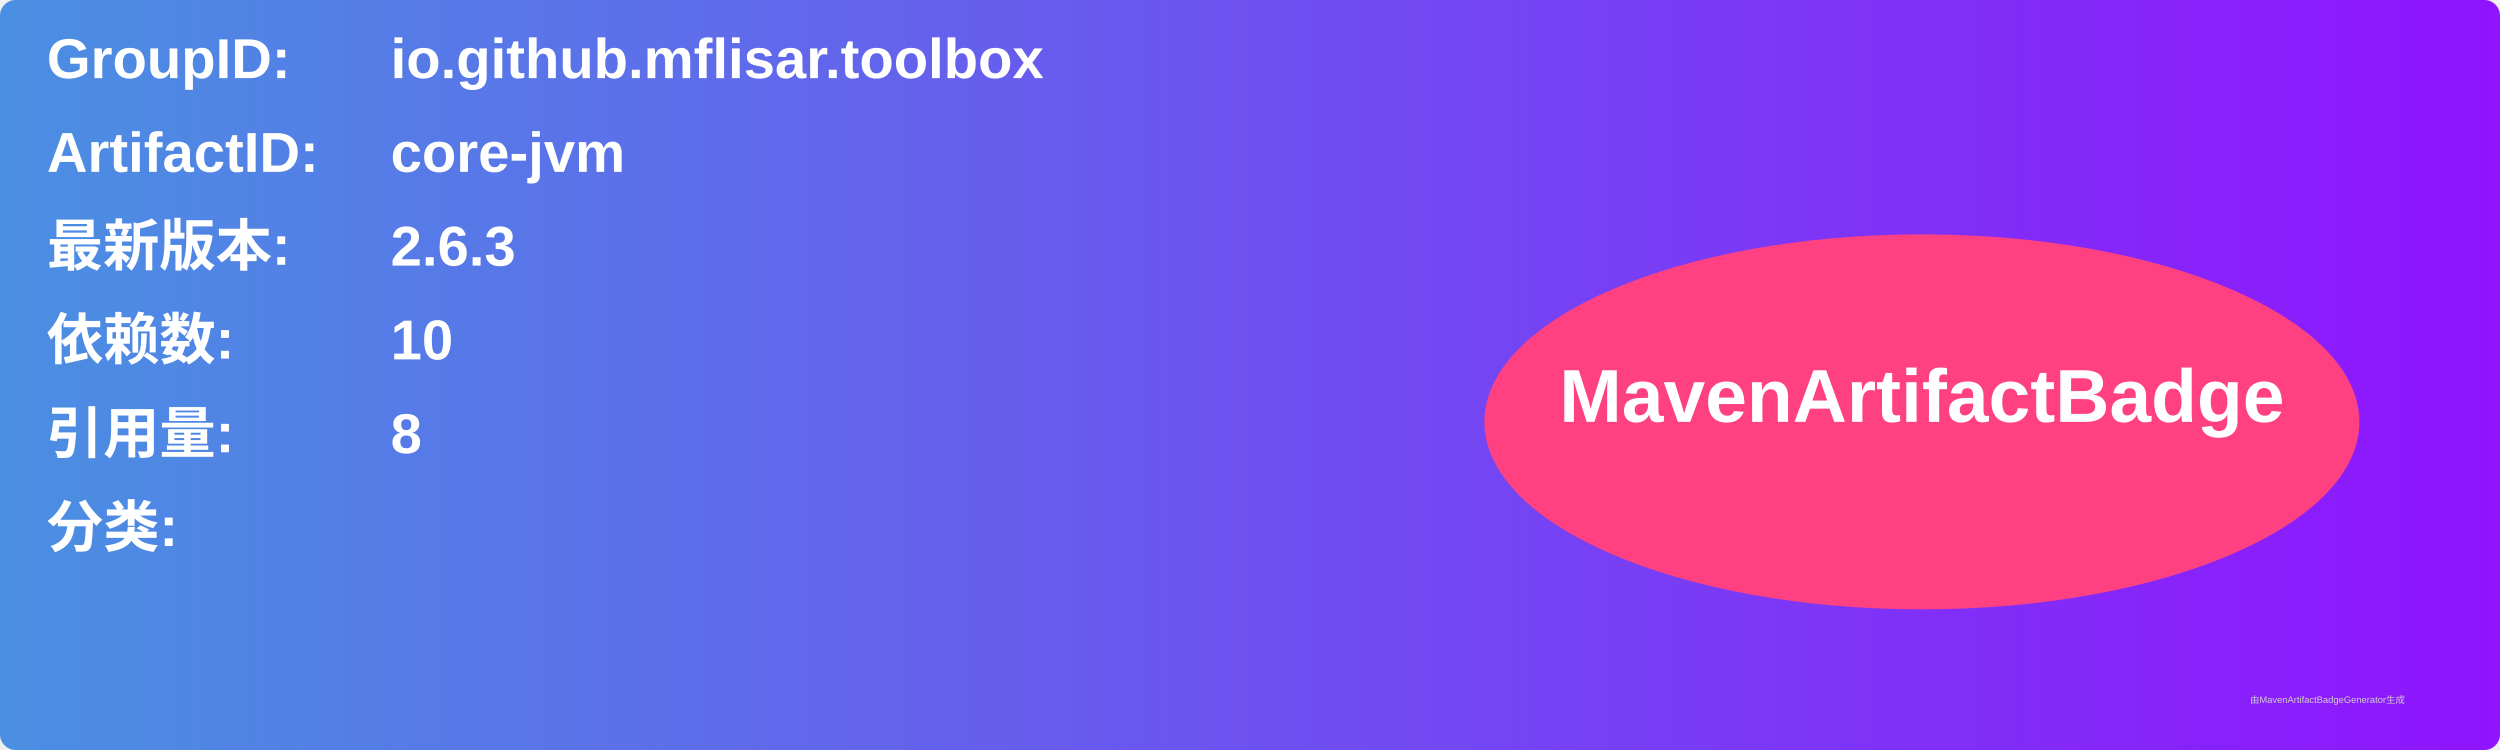
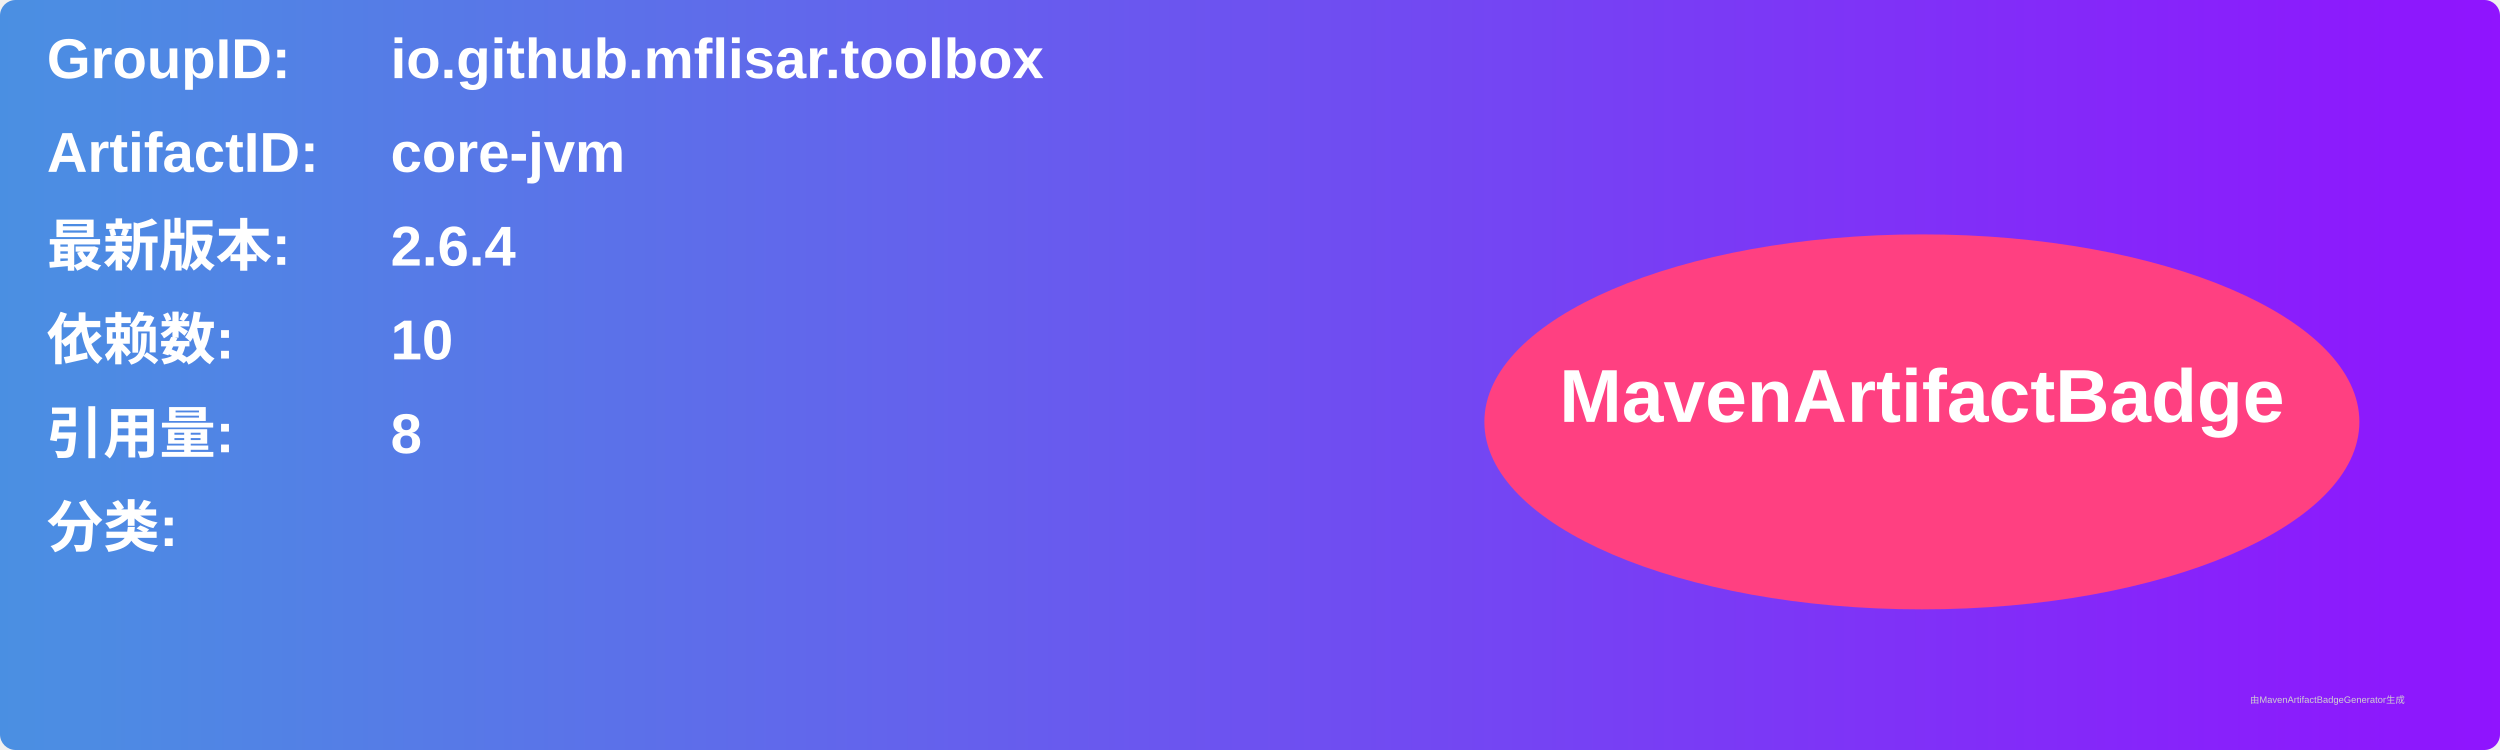
<svg xmlns="http://www.w3.org/2000/svg" width="800" height="240" viewBox="0 0 800 240">
  <linearGradient id="grad" x1="0%" y1="0%" x2="100%" y2="0%">
    <stop offset="0%" stop-color="#4a90e2" />
    <stop offset="100%" stop-color="#9013fe" />
  </linearGradient>
  <rect width="100%" height="100%" rx="5" ry="5" fill="url(#grad)" />
  <g transform="translate(15, 15)">
    <text x="0" y="10" font-family="Arial" font-size="18" fill="white" font-weight="bold" width="260">GroupID:</text>
    <text x="110" y="10" font-family="Arial" font-size="18" fill="white" font-weight="bold" width="460">io.github.mflisar.toolbox</text>
    <text x="0" y="40" font-family="Arial" font-size="18" fill="white" font-weight="bold" width="260">ArtifactID:</text>
    <text x="110" y="40" font-family="Arial" font-size="18" fill="white" font-weight="bold" width="460">core-jvm</text>
    <text x="0" y="70" font-family="Arial" font-size="18" fill="white" font-weight="bold">最新版本:</text>
    <text x="110" y="70" font-family="Arial" font-size="18" fill="white" font-weight="bold">
-       <tspan font-weight="bold">2.6.3</tspan>
+       <tspan font-weight="bold">2.6.4</tspan>
    </text>
    <text x="0" y="100" font-family="Arial" font-size="18" fill="white" font-weight="bold">依赖数: </text>
    <text x="110" y="100" font-family="Arial" font-size="18" fill="white">
      <tspan font-weight="bold">10</tspan>
    </text>
    <text x="0" y="130" font-family="Arial" font-size="18" fill="white" font-weight="bold">引用量: </text>
    <text x="110" y="130" font-family="Arial" font-size="18" fill="white">
      <tspan font-weight="bold">8</tspan>
    </text>
    <text x="0" y="160" font-family="Arial" font-size="18" fill="white" font-weight="bold">分类:</text>
    <text x="10" y="190" font-family="Arial" font-size="10" fill="white">
      <tspan font-weight="bold" />
    </text>
    <ellipse cx="600" cy="120" rx="140" ry="60" fill="#ff4081" />
    <text x="600" y="120" text-anchor="middle" font-family="Arial" font-size="24" fill="white" font-weight="bold">MavenArtifactBadge</text>
  </g>
  <text x="720" y="225" font-family="Arial" font-size="3" fill="#d0d0d0">由MavenArtifactBadgeGenerator生成</text>
</svg>
